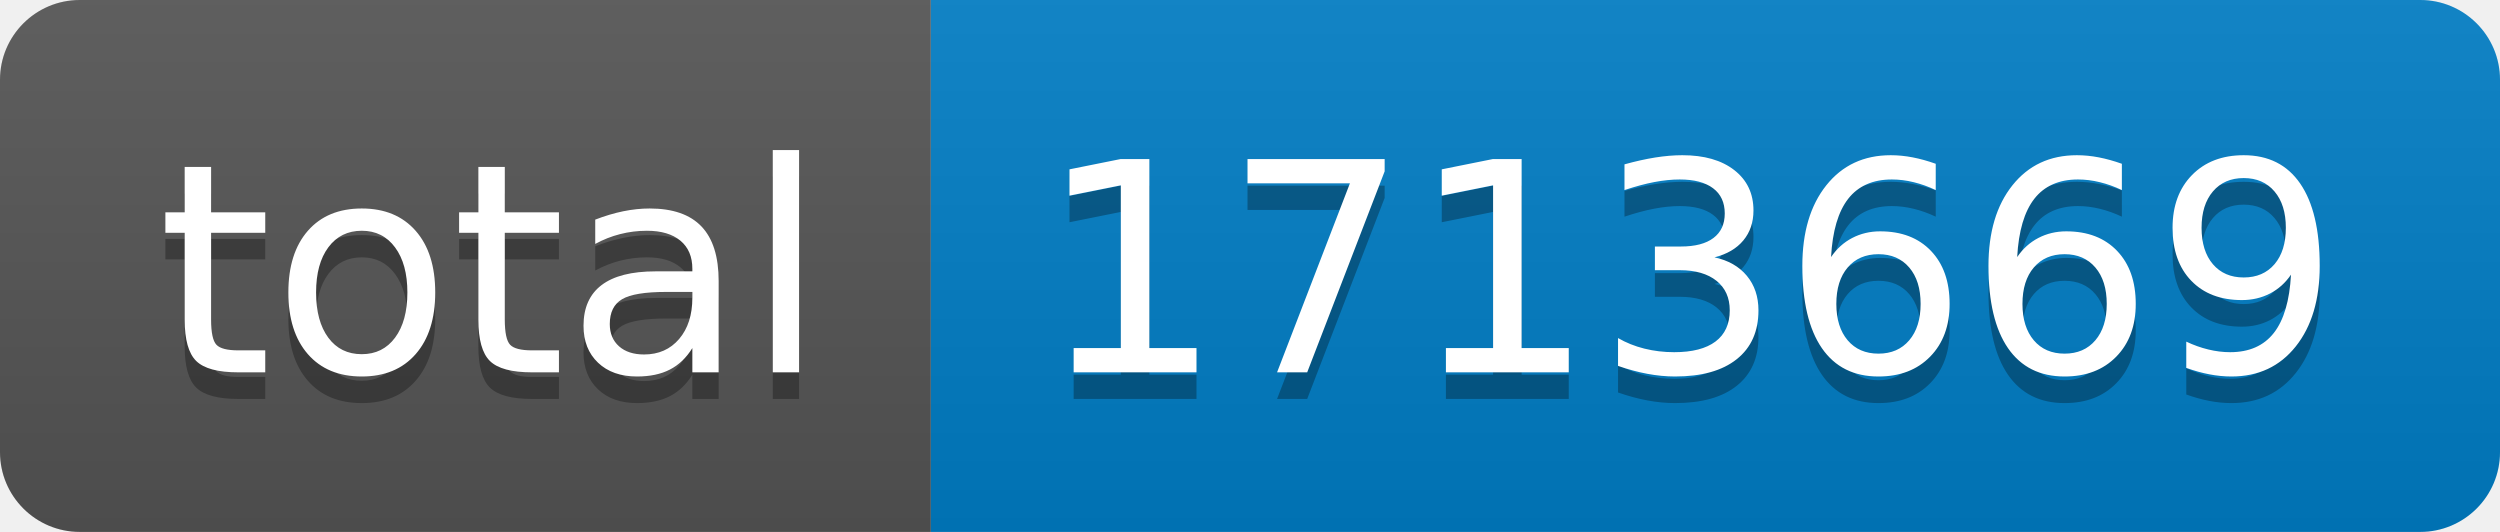
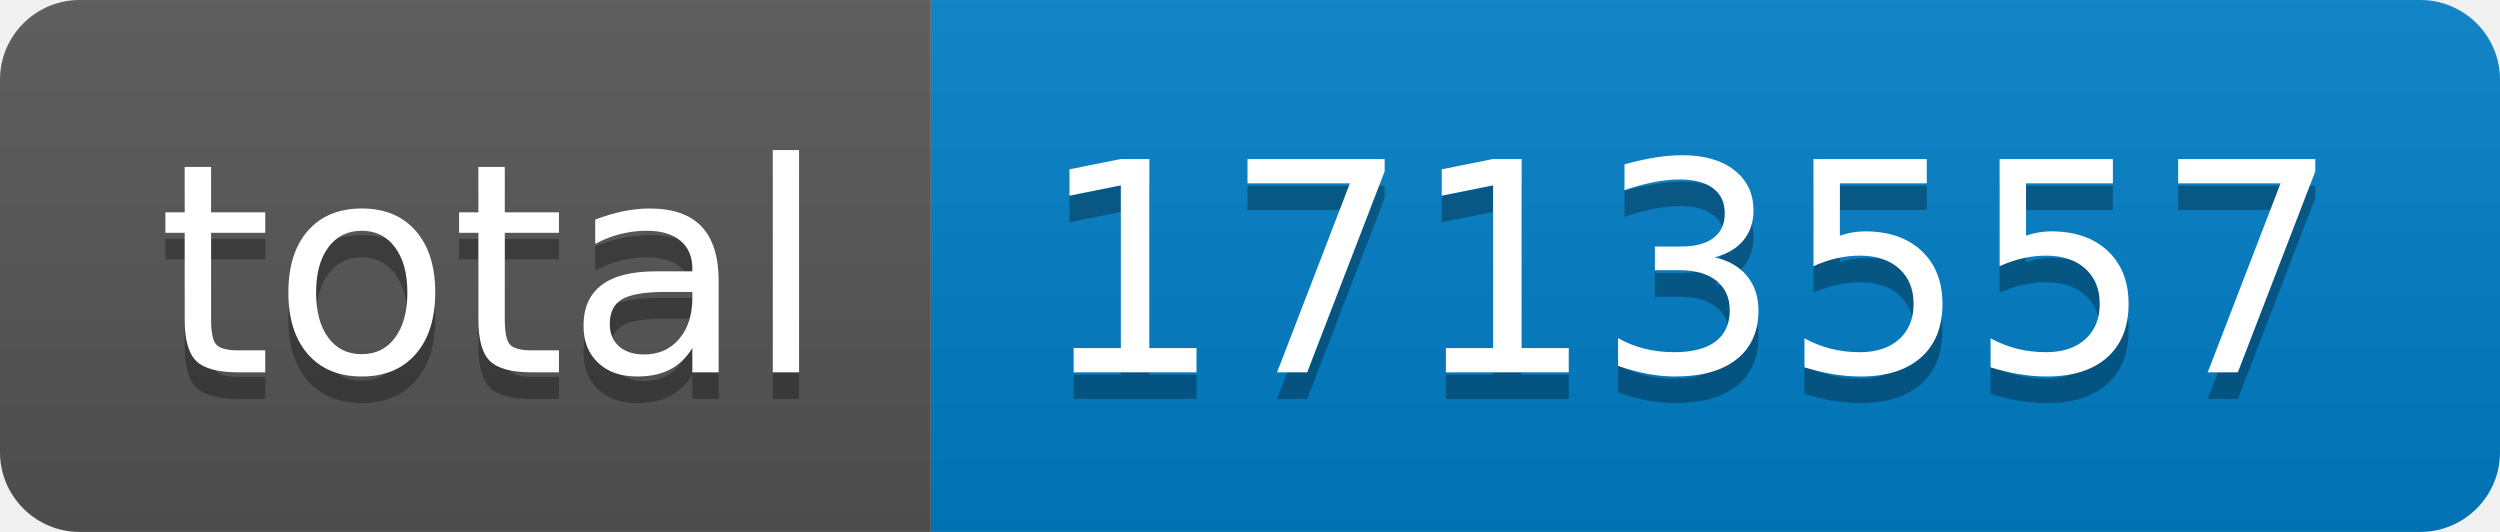
- <svg xmlns="http://www.w3.org/2000/svg" width="94" height="20" role="img" aria-label="total: 1713669">
+ <svg xmlns="http://www.w3.org/2000/svg" width="94" height="20" role="img" aria-label="total: 1713557">
  <linearGradient id="s" x2="0" y2="100%">
    <stop offset="0" stop-color="#bbb" stop-opacity=".1" />
    <stop offset="1" stop-opacity=".1" />
  </linearGradient>
  <clipPath id="r">
    <rect width="94" height="20" rx="3" fill="#fff" />
  </clipPath>
  <g clip-path="url(#r)">
    <rect width="35" height="20" fill="#555" />
    <rect x="35" width="59" height="20" fill="#007ec6" />
    <rect width="94" height="20" fill="url(#s)" />
  </g>
  <g fill="#fff" text-anchor="middle" font-family="Verdana,Geneva,DejaVu Sans,sans-serif" text-rendering="geometricPrecision" font-size="110">
    <text aria-hidden="true" x="185" y="150" fill="#010101" fill-opacity=".3" transform="scale(.1)" textLength="250">total</text>
    <text x="185" y="140" transform="scale(.1)" fill="#fff" textLength="250">total</text>
-     <text aria-hidden="true" x="635" y="150" fill="#010101" fill-opacity=".3" transform="scale(.1)" textLength="490">1713669</text>
-     <text x="635" y="140" transform="scale(.1)" fill="#fff" textLength="490">1713669</text>
+     <text aria-hidden="true" x="635" y="150" fill="#010101" fill-opacity=".3" transform="scale(.1)" textLength="490">1713557</text>
+     <text x="635" y="140" transform="scale(.1)" fill="#fff" textLength="490">1713557</text>
  </g>
</svg>
